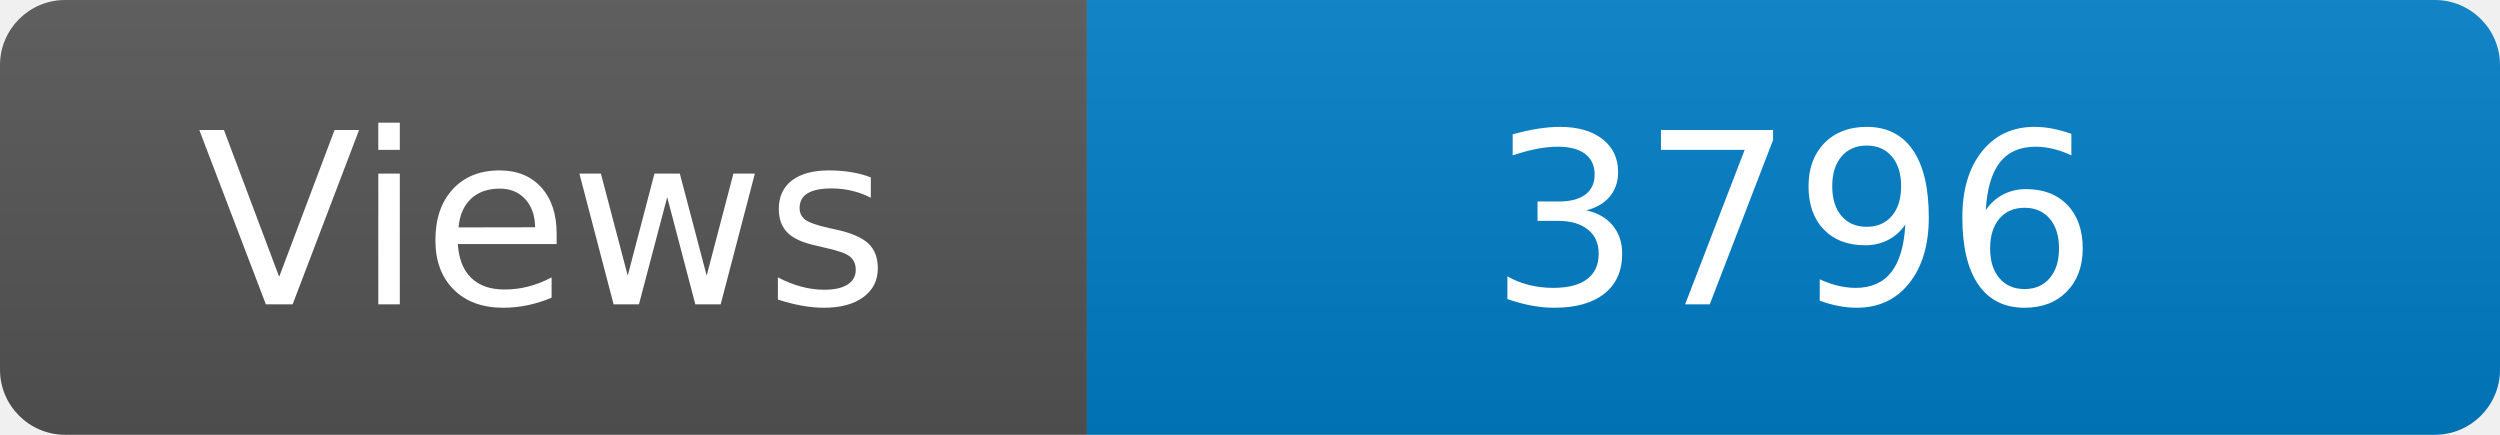
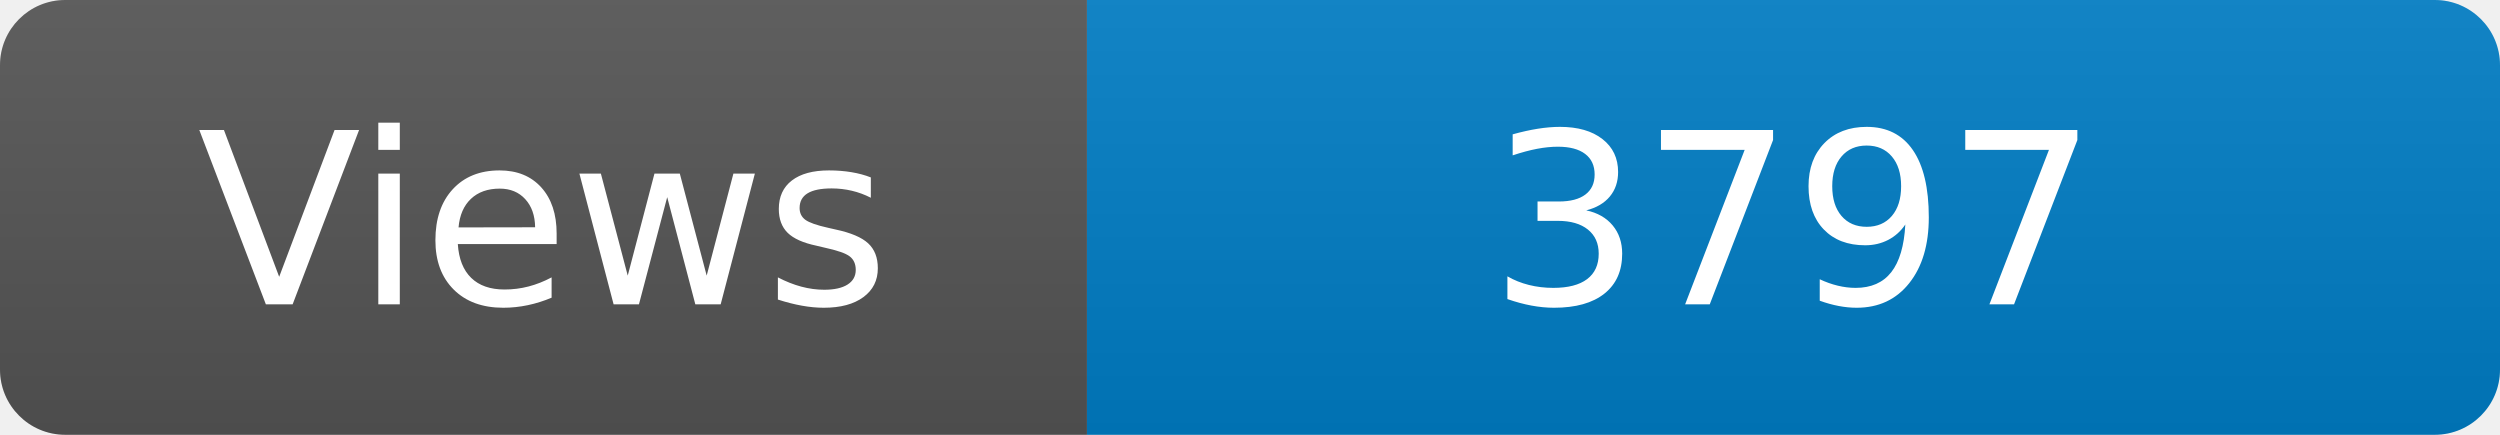
<svg xmlns="http://www.w3.org/2000/svg" width="115" height="20" role="img" aria-label="Maintained?: yes">
  <linearGradient id="s" x2="0" y2="100%">
    <stop offset="0" stop-color="#bbb" stop-opacity=".1" />
    <stop offset="1" stop-opacity=".1" />
  </linearGradient>
  <clipPath id="r">
    <rect width="115" height="20" rx="3" fill="#fff" />
  </clipPath>
  <g clip-path="url(#r)">
    <rect width="50" height="20" fill="#555" />
    <rect x="50" width="160" height="20" fill="#007ec6" />
    <rect width="115" height="20" fill="url(#s)" />
  </g>
  <g fill="#fff" text-anchor="middle" font-family="Verdana,Geneva,DejaVu Sans,sans-serif" font-size="110">
    <text x="250" y="140" transform="scale(.1)" fill="#fff">Views</text>
-     <text x="825" y="140" transform="scale(.1)" fill="#fff">3796</text>
+     <text x="825" y="140" transform="scale(.1)" fill="#fff">3797</text>
  </g>
</svg>
